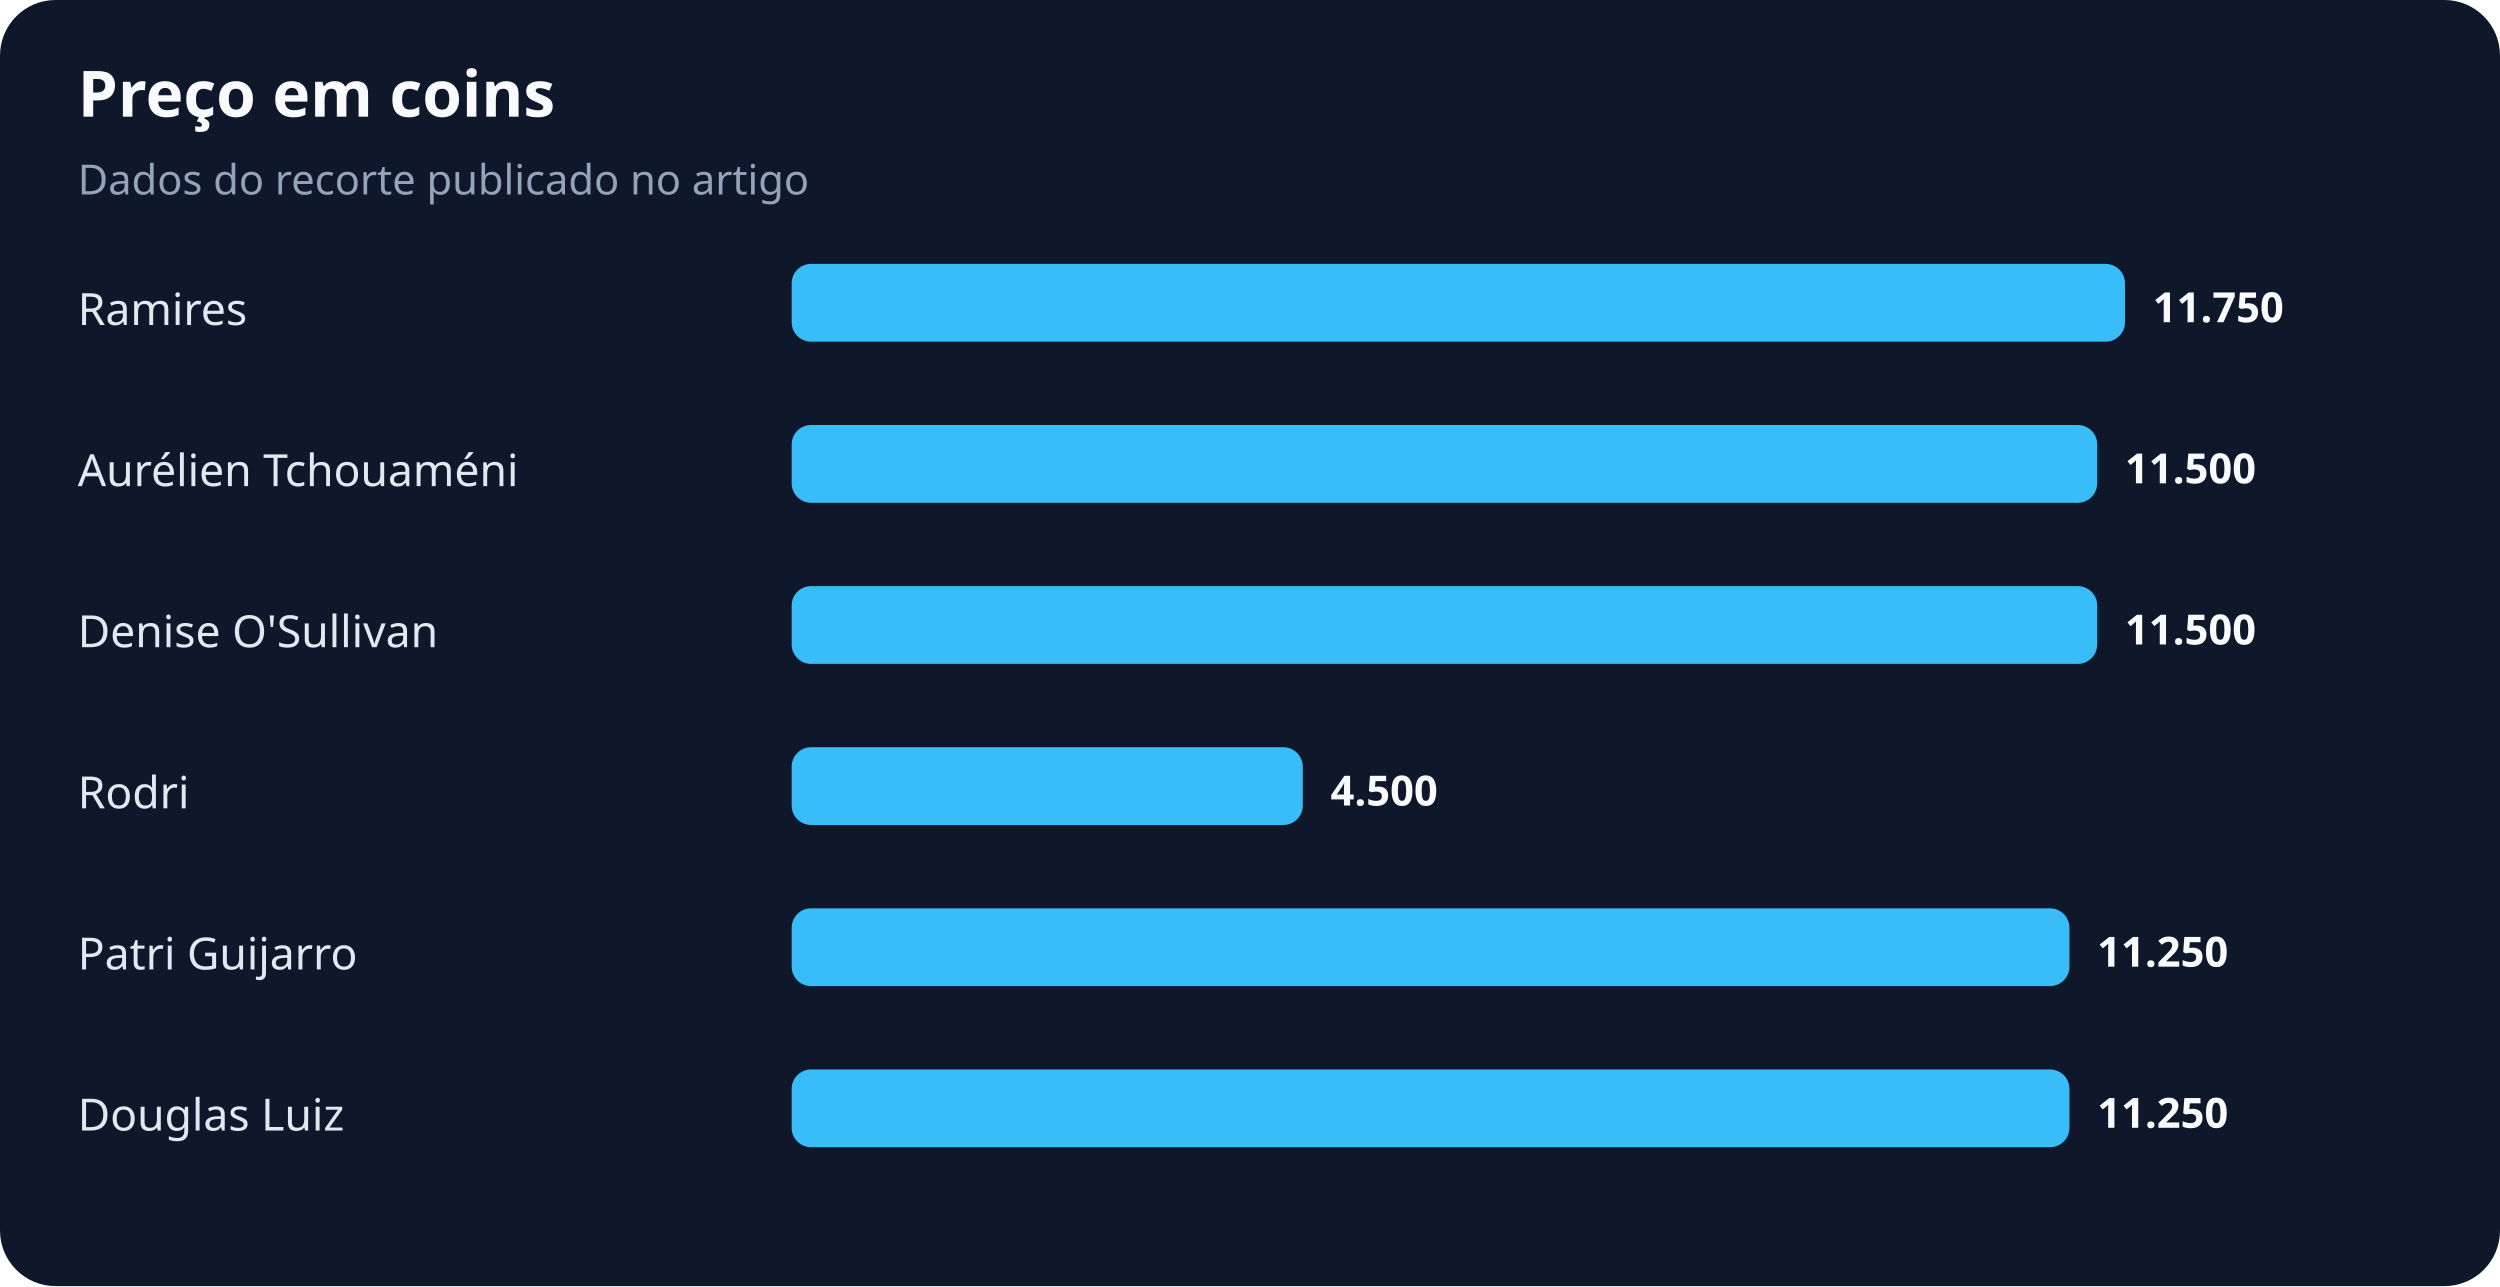
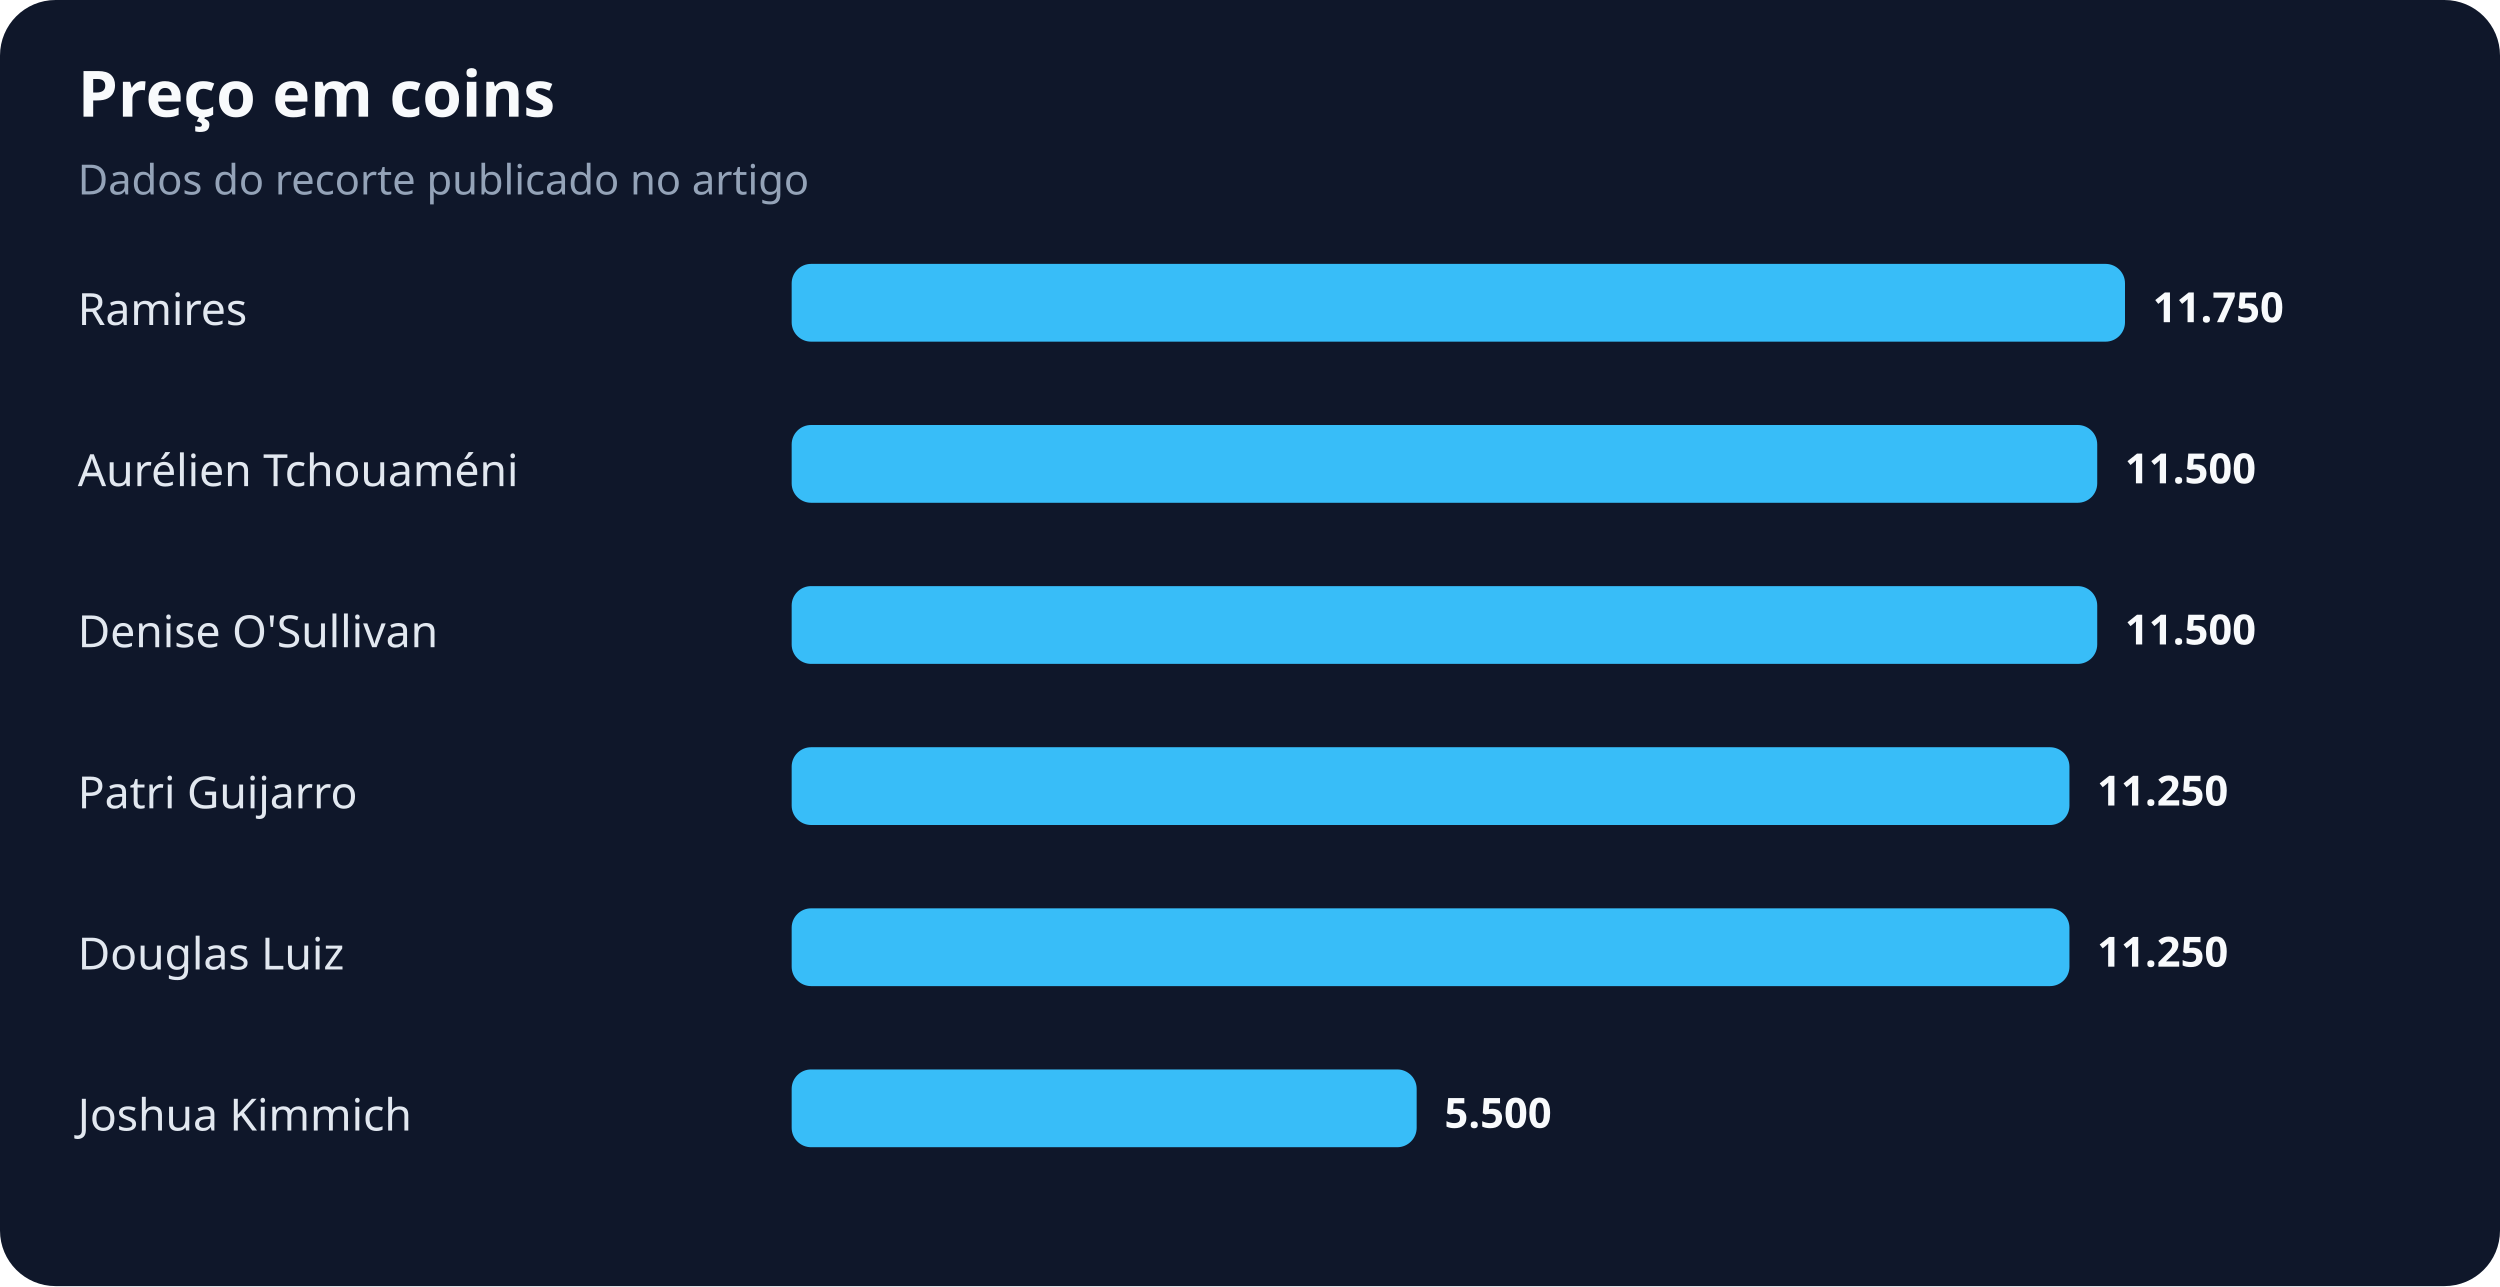
<svg xmlns="http://www.w3.org/2000/svg" width="900" height="463" viewBox="0 0 900 463" role="img" aria-labelledby="title desc">
  <rect width="100%" height="100%" rx="20" fill="#0f172a" />
  <text x="28" y="42" fill="#f8fafc" font-family="system-ui,sans-serif" font-size="23" font-weight="700">Preço em coins</text>
  <text x="28" y="70" fill="#94a3b8" font-family="system-ui,sans-serif" font-size="15">Dados do recorte publicado no artigo</text>
  <text x="28" y="117" fill="#e2e8f0" font-family="system-ui,sans-serif" font-size="16">Ramires</text>
  <rect x="285" y="95" width="480" height="28" rx="7" fill="#38bdf8" />
  <text x="775" y="116" fill="#f8fafc" font-family="system-ui,sans-serif" font-size="15" font-weight="700">11.750</text>
  <text x="28" y="175" fill="#e2e8f0" font-family="system-ui,sans-serif" font-size="16">Aurélien Tchouaméni</text>
  <rect x="285" y="153" width="470" height="28" rx="7" fill="#38bdf8" />
  <text x="765" y="174" fill="#f8fafc" font-family="system-ui,sans-serif" font-size="15" font-weight="700">11.500</text>
  <text x="28" y="233" fill="#e2e8f0" font-family="system-ui,sans-serif" font-size="16">Denise O'Sullivan</text>
  <rect x="285" y="211" width="470" height="28" rx="7" fill="#38bdf8" />
  <text x="765" y="232" fill="#f8fafc" font-family="system-ui,sans-serif" font-size="15" font-weight="700">11.500</text>
-   <text x="28" y="291" fill="#e2e8f0" font-family="system-ui,sans-serif" font-size="16">Rodri</text>
-   <rect x="285" y="269" width="184" height="28" rx="7" fill="#38bdf8" />
-   <text x="479" y="290" fill="#f8fafc" font-family="system-ui,sans-serif" font-size="15" font-weight="700">4.500</text>
-   <text x="28" y="349" fill="#e2e8f0" font-family="system-ui,sans-serif" font-size="16">Patri Guijarro</text>
+   <text x="28" y="291" fill="#e2e8f0" font-family="system-ui,sans-serif" font-size="16">Patri Guijarro</text>
+   <rect x="285" y="269" width="460" height="28" rx="7" fill="#38bdf8" />
+   <text x="755" y="290" fill="#f8fafc" font-family="system-ui,sans-serif" font-size="15" font-weight="700">11.250</text>
+   <text x="28" y="349" fill="#e2e8f0" font-family="system-ui,sans-serif" font-size="16">Douglas Luiz</text>
  <rect x="285" y="327" width="460" height="28" rx="7" fill="#38bdf8" />
  <text x="755" y="348" fill="#f8fafc" font-family="system-ui,sans-serif" font-size="15" font-weight="700">11.250</text>
-   <text x="28" y="407" fill="#e2e8f0" font-family="system-ui,sans-serif" font-size="16">Douglas Luiz</text>
-   <rect x="285" y="385" width="460" height="28" rx="7" fill="#38bdf8" />
-   <text x="755" y="406" fill="#f8fafc" font-family="system-ui,sans-serif" font-size="15" font-weight="700">11.250</text>
+   <text x="28" y="407" fill="#e2e8f0" font-family="system-ui,sans-serif" font-size="16">Joshua Kimmich</text>
+   <rect x="285" y="385" width="225" height="28" rx="7" fill="#38bdf8" />
+   <text x="520" y="406" fill="#f8fafc" font-family="system-ui,sans-serif" font-size="15" font-weight="700">5.500</text>
</svg>
